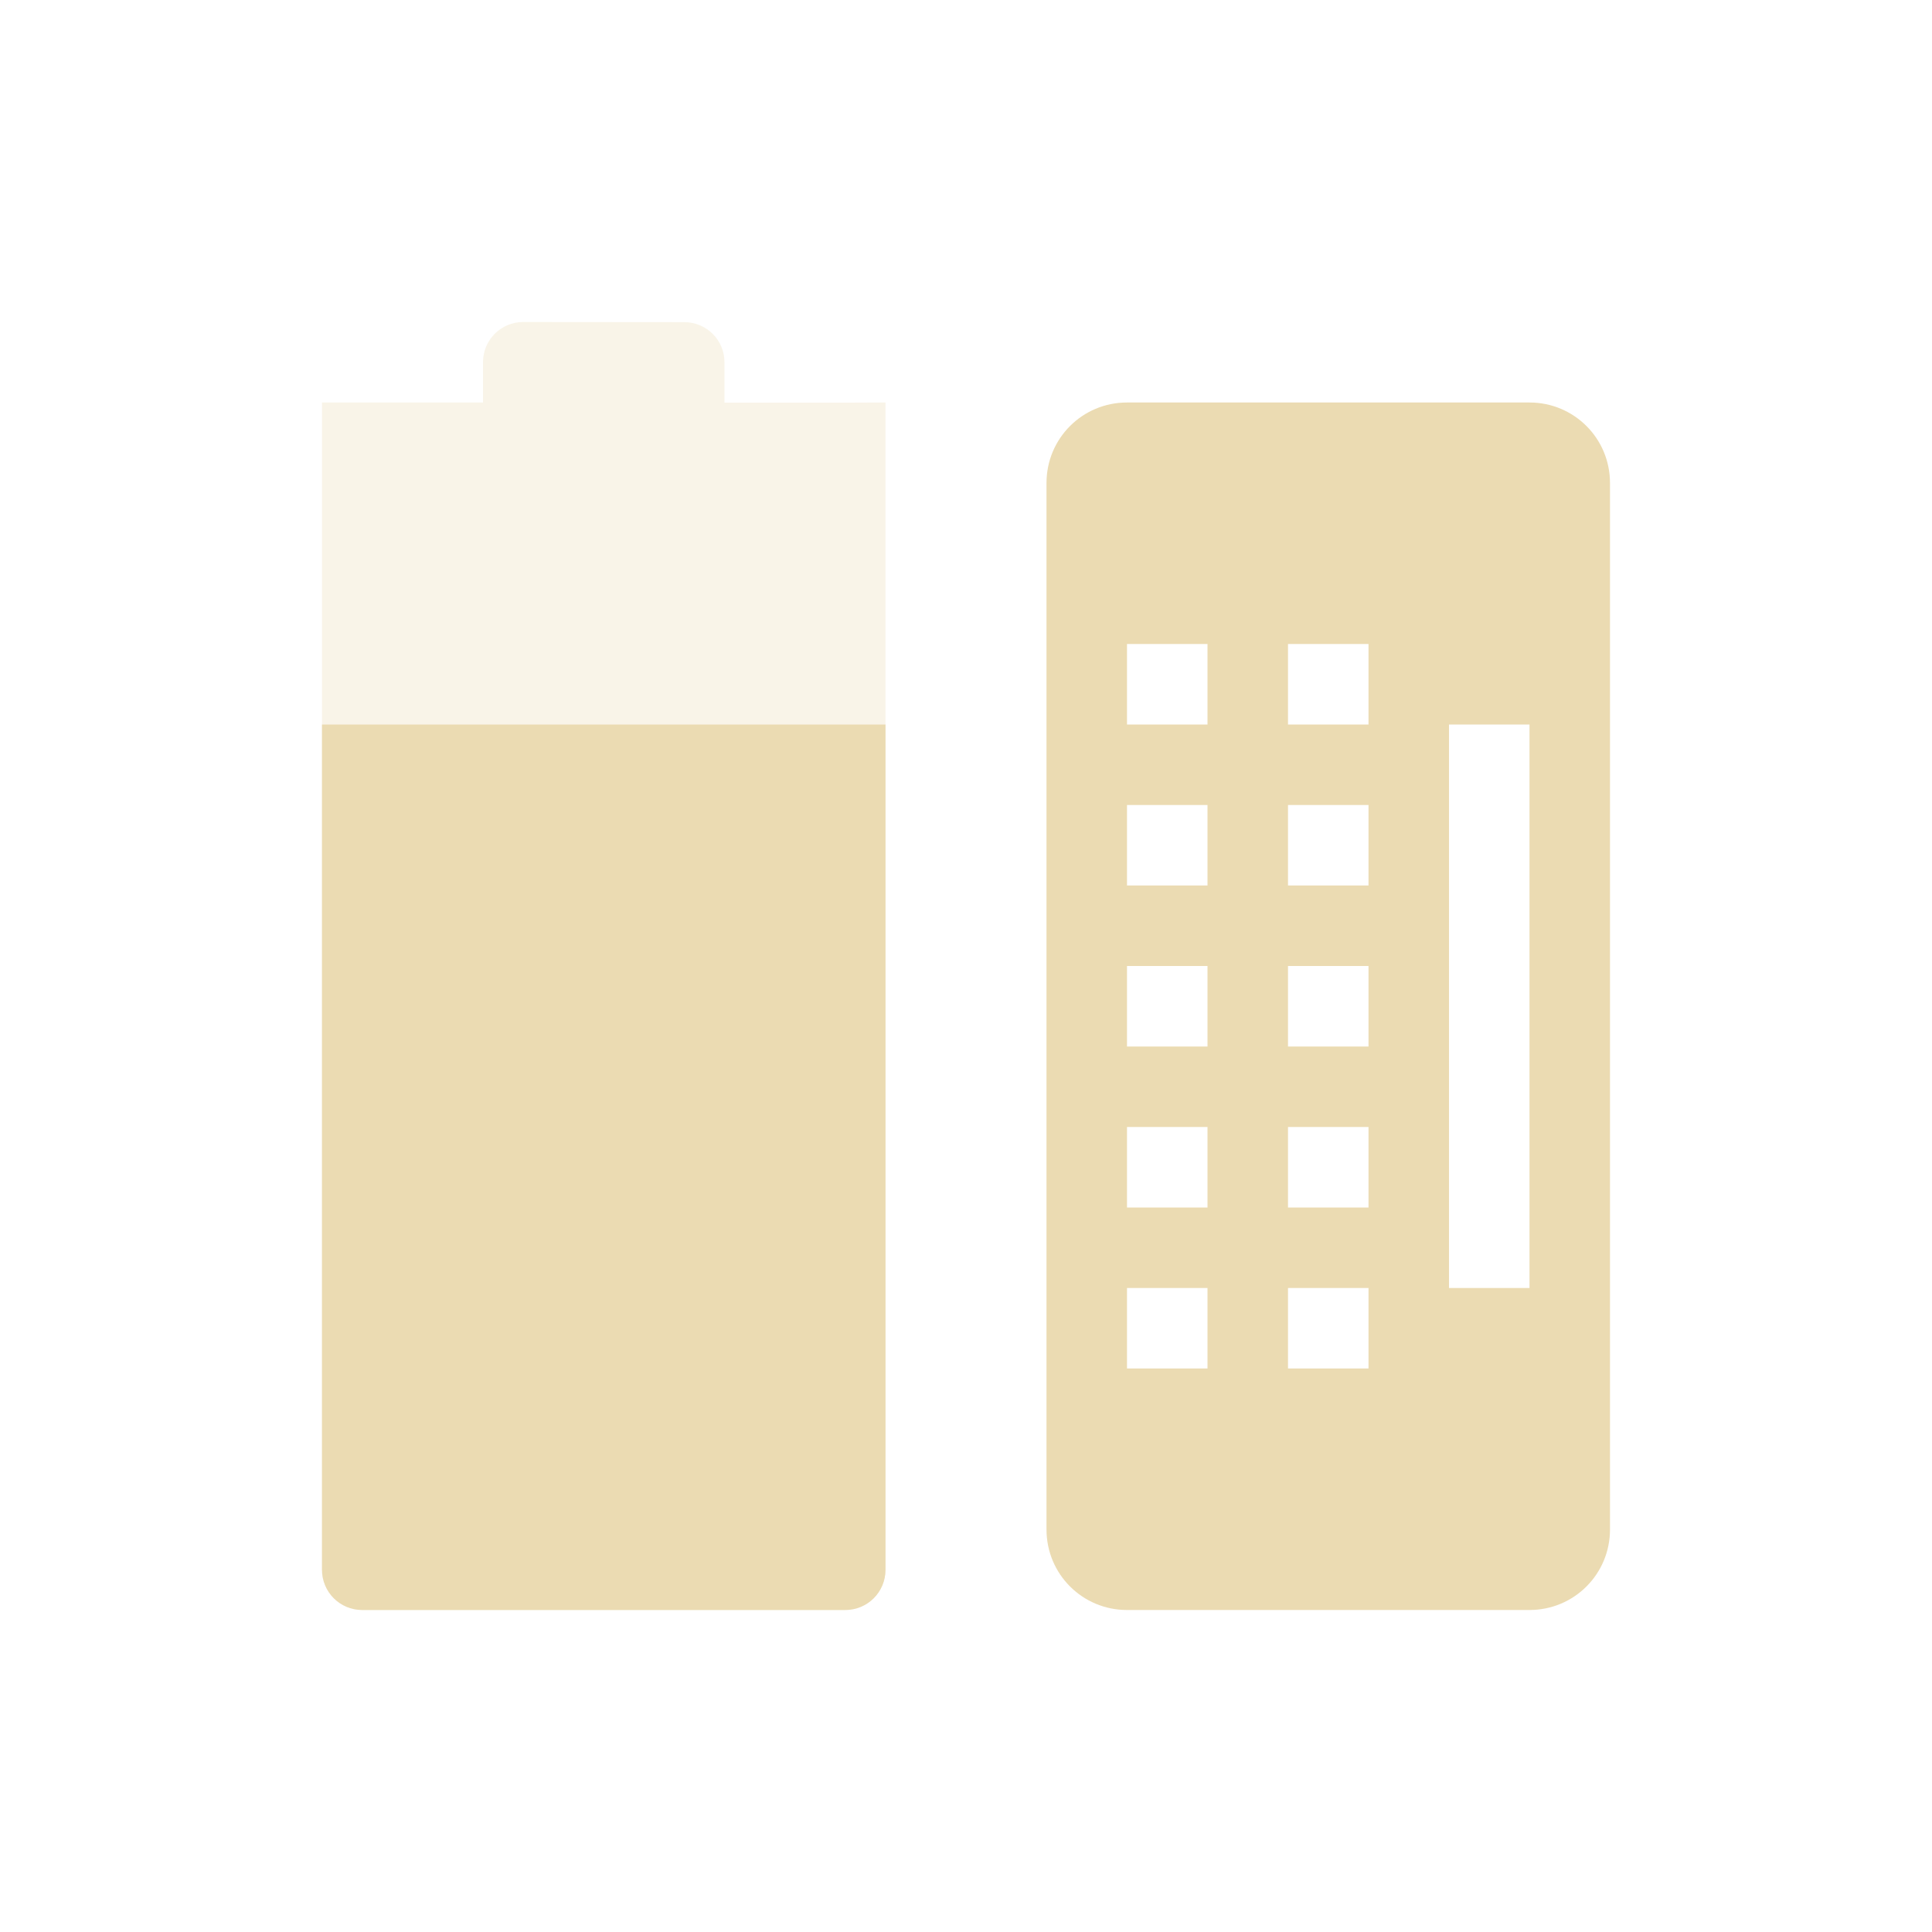
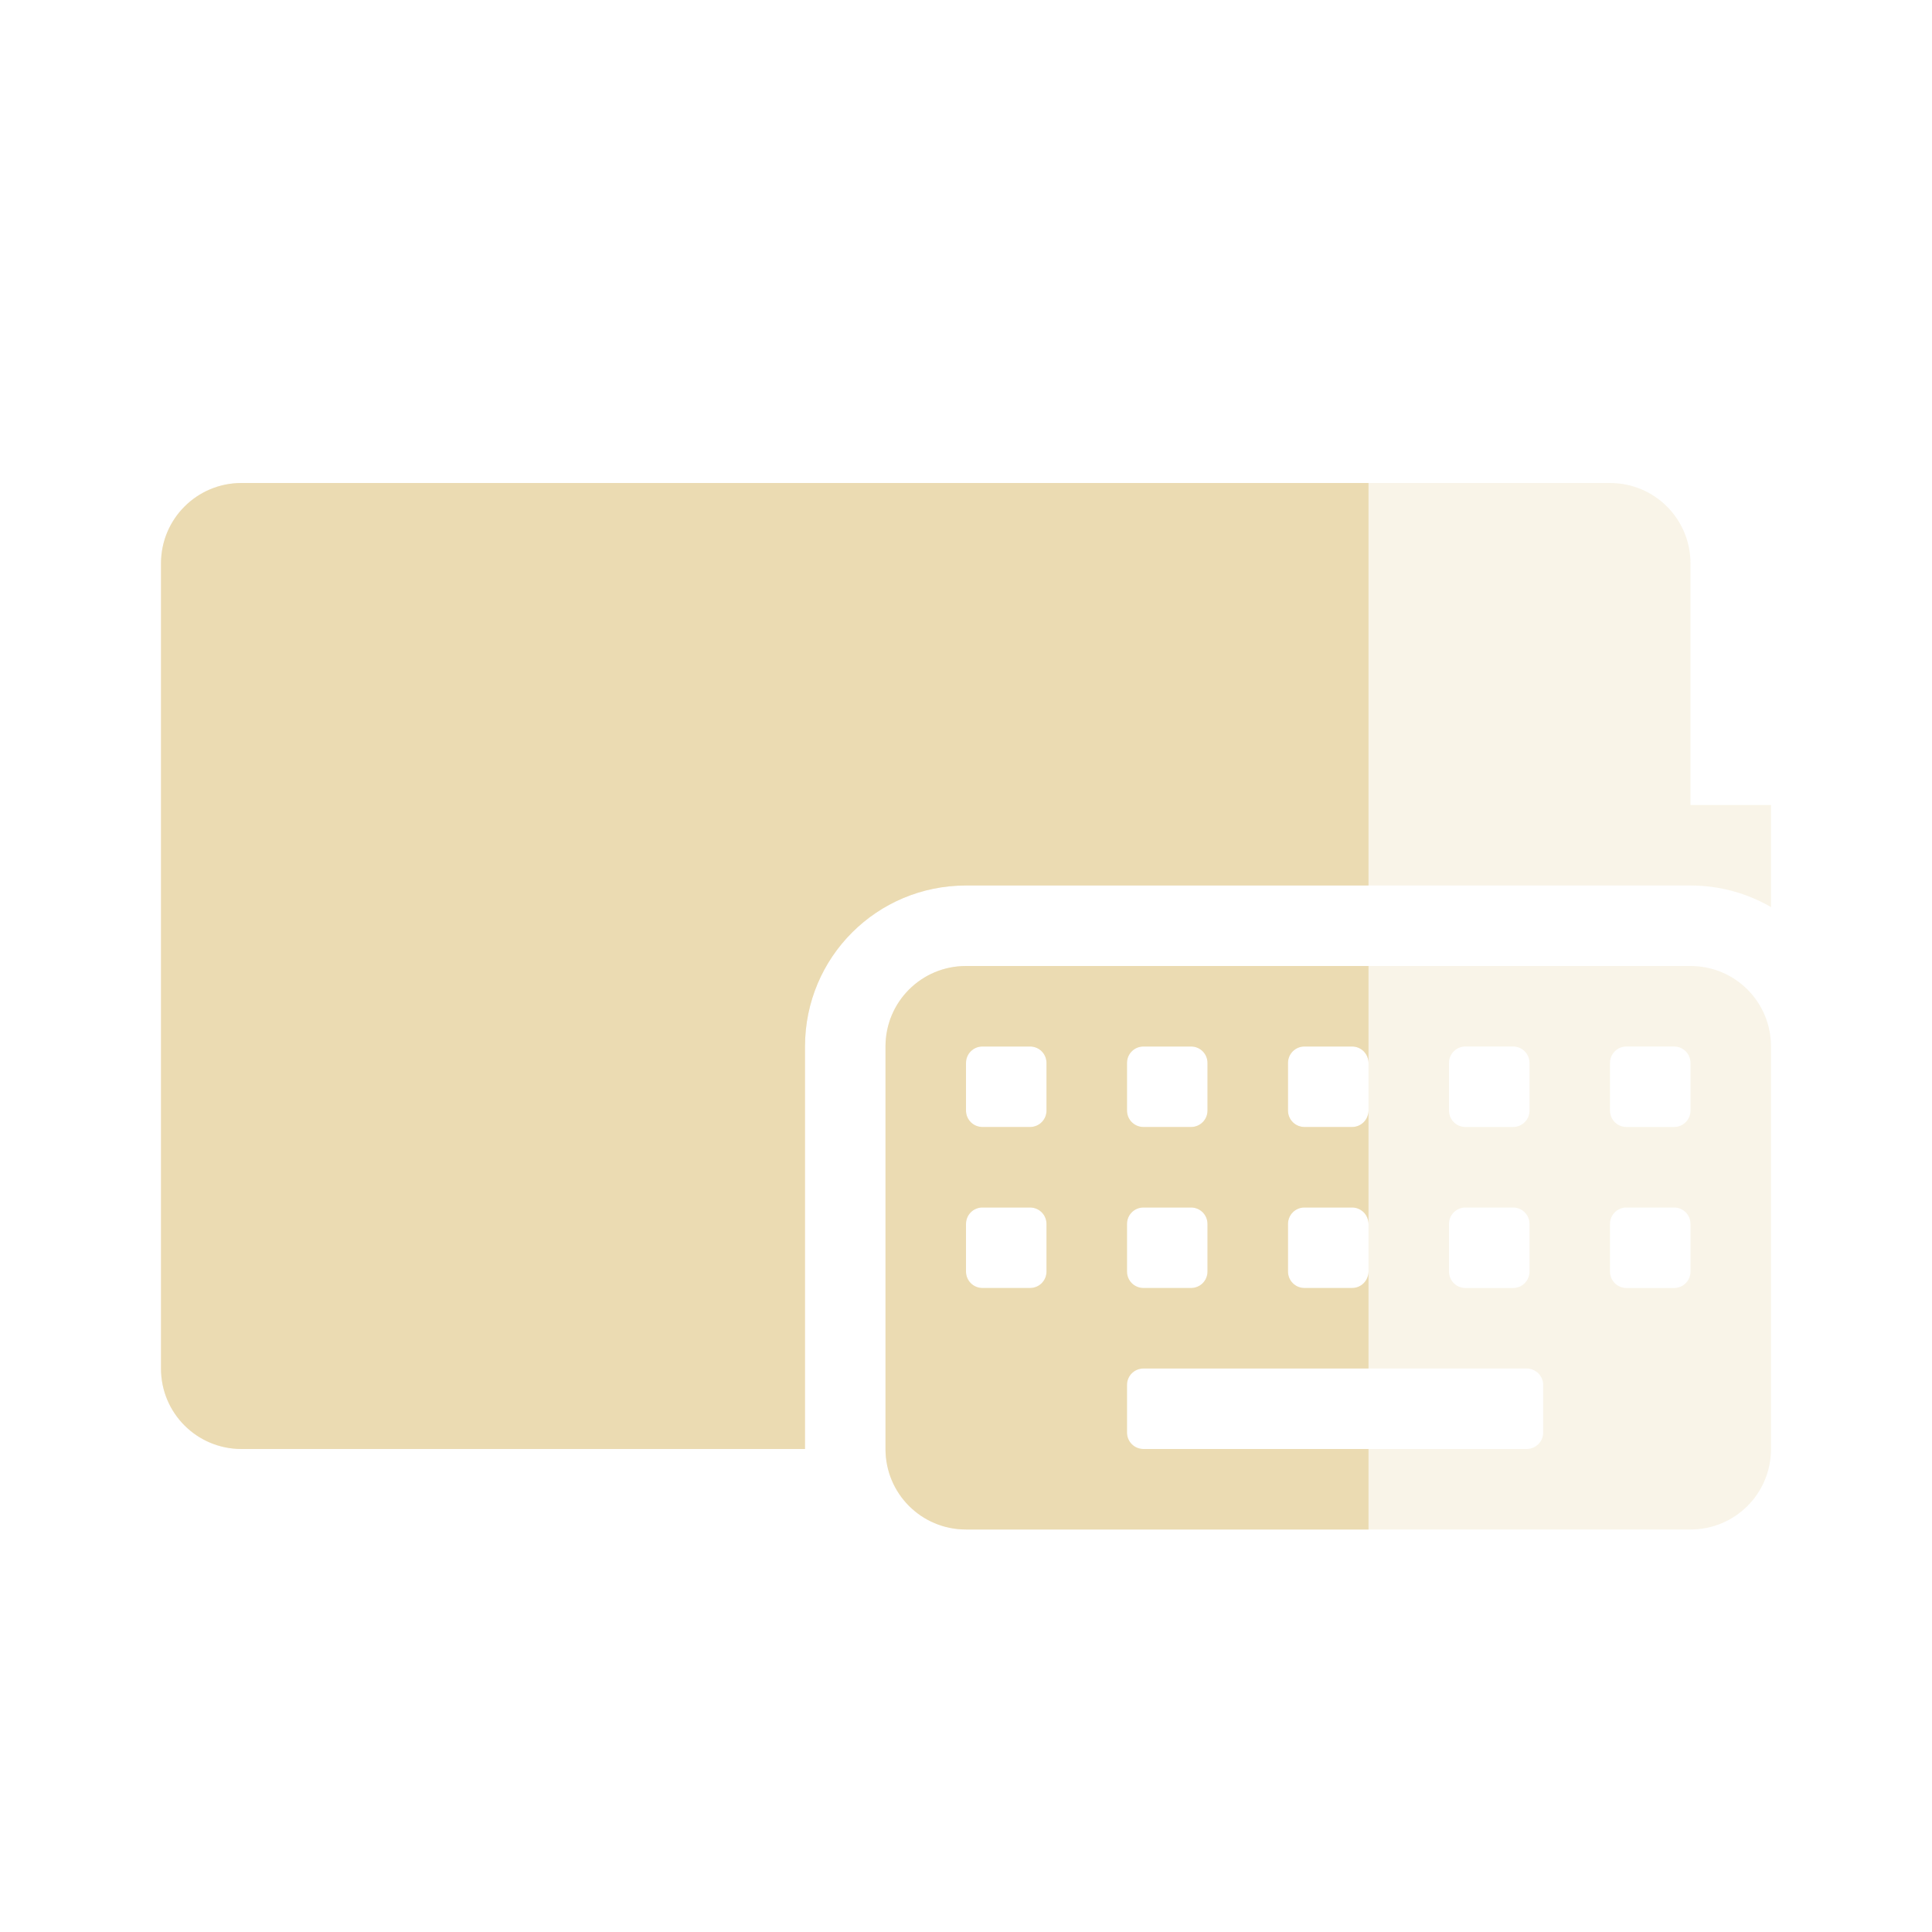
<svg xmlns="http://www.w3.org/2000/svg" width="24" height="24" version="1.1">
  <defs>
    <style id="current-color-scheme" type="text/css">.ColorScheme-Text { color:#ebdbb2; } .ColorScheme-Highlight { color:#458588; } .ColorScheme-NeutralText { color:#fe8019; } .ColorScheme-PositiveText { color:#689d6a; } .ColorScheme-NegativeText { color:#fb4934; }</style>
  </defs>
-   <path class="ColorScheme-Text" d="m6.5 4c-0.277 0-0.5 0.223-0.5 0.5v0.5h-2v-2.6e-4l-1.5e-5 14.5c0 0.277 0.223 0.5 0.5 0.5h6c0.277 0 0.5-0.223 0.5-0.5v-14.5l-0.5 2e-3h-1.5v-0.5c0-0.277-0.223-0.5-0.5-0.5z" fill="currentColor" opacity=".3" />
-   <path class="ColorScheme-Text" d="m4 9-1.5e-5 10.5c0 0.277 0.223 0.5 0.5 0.5h6c0.277 0 0.5-0.223 0.5-0.5v-10.5z" fill="currentColor" />
-   <path class="ColorScheme-Text" d="m14 5c-0.554 0-1 0.446-1 1v13c0 0.554 0.446 1 1 1h5c0.554 0 1-0.446 1-1v-13c0-0.554-0.446-1-1-1zm0 3h1v1h-1zm2 0h1v1h-1zm2 1h1v7h-1zm-4 1h1v1h-1zm2 0h1v1h-1zm-2 2h1v1h-1zm2 0h1v1h-1zm-2 2h1v1h-1zm2 0h1v1h-1zm-2 2h1v1h-1zm2 0h1v1h-1z" fill="currentColor" />
+   <path class="ColorScheme-Text" d="m3 6c-0.554 0-1 0.446-1 1v10c0 0.554 0.446 1 1 1h7v-5c0-1.108 0.892-2 2-2h9c0.365 0 0.706 0.098 1 0.268v-1.268h-1v-3c0-0.554-0.446-1-1-1h-17z" fill="currentColor" opacity=".3" />
+   <path class="ColorScheme-Text" d="m 12,12 c -0.554,0 -1,0.446 -1,1 v 5 c 0,0.554 0.446,1 1,1 h 9 c 0.554,0 1,-0.446 1,-1 v -5 c 0,-0.554 -0.446,-1 -1,-1 z m 0.205,1 h 0.59 C 12.909,13 13,13.091 13,13.205 v 0.59 C 13,13.909 12.909,14 12.795,14 H 12.205 C 12.091,14 12,13.909 12,13.795 V 13.205 C 12,13.091 12.091,13 12.205,13 Z m 2,0 h 0.59 C 14.909,13 15,13.091 15,13.205 v 0.59 C 15,13.909 14.909,14 14.795,14 H 14.205 C 14.091,14 14,13.909 14,13.795 V 13.205 C 14,13.091 14.091,13 14.205,13 Z m 2,0 h 0.59 C 16.909,13 17,13.091 17,13.205 v 0.59 C 17,13.909 16.909,14 16.795,14 H 16.205 C 16.091,14 16,13.909 16,13.795 V 13.205 C 16,13.091 16.091,13 16.205,13 Z m 2,0 h 0.59 C 18.909,13 19,13.091 19,13.205 v 0.59 C 19,13.909 18.909,14 18.795,14 H 18.205 C 18.091,14 18,13.909 18,13.795 V 13.205 C 18,13.091 18.091,13 18.205,13 Z m 2,0 h 0.59 C 20.909,13 21,13.091 21,13.205 v 0.59 C 21,13.909 20.909,14 20.795,14 H 20.205 C 20.091,14 20,13.909 20,13.795 V 13.205 C 20,13.091 20.091,13 20.205,13 Z m -8,2 h 0.59 C 12.909,15 13,15.091 13,15.205 v 0.59 C 13,15.909 12.909,16 12.795,16 H 12.205 C 12.091,16 12,15.909 12,15.795 V 15.205 C 12,15.091 12.091,15 12.205,15 Z m 2,0 h 0.59 C 14.909,15 15,15.091 15,15.205 v 0.59 C 15,15.909 14.909,16 14.795,16 H 14.205 C 14.091,16 14,15.909 14,15.795 V 15.205 C 14,15.091 14.091,15 14.205,15 Z m 2,0 h 0.59 C 16.909,15 17,15.091 17,15.205 v 0.59 C 17,15.909 16.909,16 16.795,16 H 16.205 C 16.091,16 16,15.909 16,15.795 V 15.205 C 16,15.091 16.091,15 16.205,15 Z m 2,0 h 0.59 C 18.909,15 19,15.091 19,15.205 v 0.59 C 19,15.909 18.909,16 18.795,16 H 18.205 C 18.091,16 18,15.909 18,15.795 V 15.205 C 18,15.091 18.091,15 18.205,15 Z m 2,0 h 0.59 C 20.909,15 21,15.091 21,15.205 v 0.59 C 21,15.909 20.909,16 20.795,16 H 20.205 C 20.091,16 20,15.909 20,15.795 V 15.205 C 20,15.091 20.091,15 20.205,15 Z m -6,2 h 4.758 c 0.114,0 0.207,0.091 0.207,0.205 v 0.59 C 19.17,17.909 19.077,18 18.963,18 h -4.758 C 14.091,18 14,17.909 14,17.795 V 17.205 C 14,17.091 14.091,17 14.205,17 Z" fill="currentColor" opacity=".3" />
+   <path class="ColorScheme-Text" d="m3 6c-0.554 0-1 0.446-1 1v10c0 0.554 0.446 1 1 1h7v-5c0-1.108 0.892-2 2-2h5v-5zm9 6c-0.554 0-1 0.446-1 1v5c0 0.554 0.446 1 1 1h5v-1h-2.795c-0.114 0-0.205-0.091-0.205-0.205v-0.59c0-0.114 0.091-0.205 0.205-0.205h2.795v-5zm0.205 1h0.59c0.114 0 0.205 0.091 0.205 0.205v0.59c0 0.114-0.091 0.205-0.205 0.205h-0.59c-0.114 0-0.205-0.091-0.205-0.205v-0.59c0-0.114 0.091-0.205 0.205-0.205zm2 0h0.59c0.114 0 0.205 0.091 0.205 0.205v0.59c0 0.114-0.091 0.205-0.205 0.205h-0.59c-0.114 0-0.205-0.091-0.205-0.205v-0.59c0-0.114 0.091-0.205 0.205-0.205zm2 0h0.59c0.114 0 0.205 0.091 0.205 0.205v0.59c0 0.114-0.091 0.205-0.205 0.205h-0.59c-0.114 0-0.205-0.091-0.205-0.205v-0.59c0-0.114 0.091-0.205 0.205-0.205zm-4 2h0.59c0.114 0 0.205 0.091 0.205 0.205v0.59c0 0.114-0.091 0.205-0.205 0.205h-0.59c-0.114 0-0.205-0.091-0.205-0.205v-0.59c0-0.114 0.091-0.205 0.205-0.205zm2 0h0.59c0.114 0 0.205 0.091 0.205 0.205v0.59c0 0.114-0.091 0.205-0.205 0.205h-0.59c-0.114 0-0.205-0.091-0.205-0.205v-0.59c0-0.114 0.091-0.205 0.205-0.205zm2 0h0.59c0.114 0 0.205 0.091 0.205 0.205v0.59c0 0.114-0.091 0.205-0.205 0.205h-0.59c-0.114 0-0.205-0.091-0.205-0.205v-0.59c0-0.114 0.091-0.205 0.205-0.205z" fill="currentColor" />
</svg>
